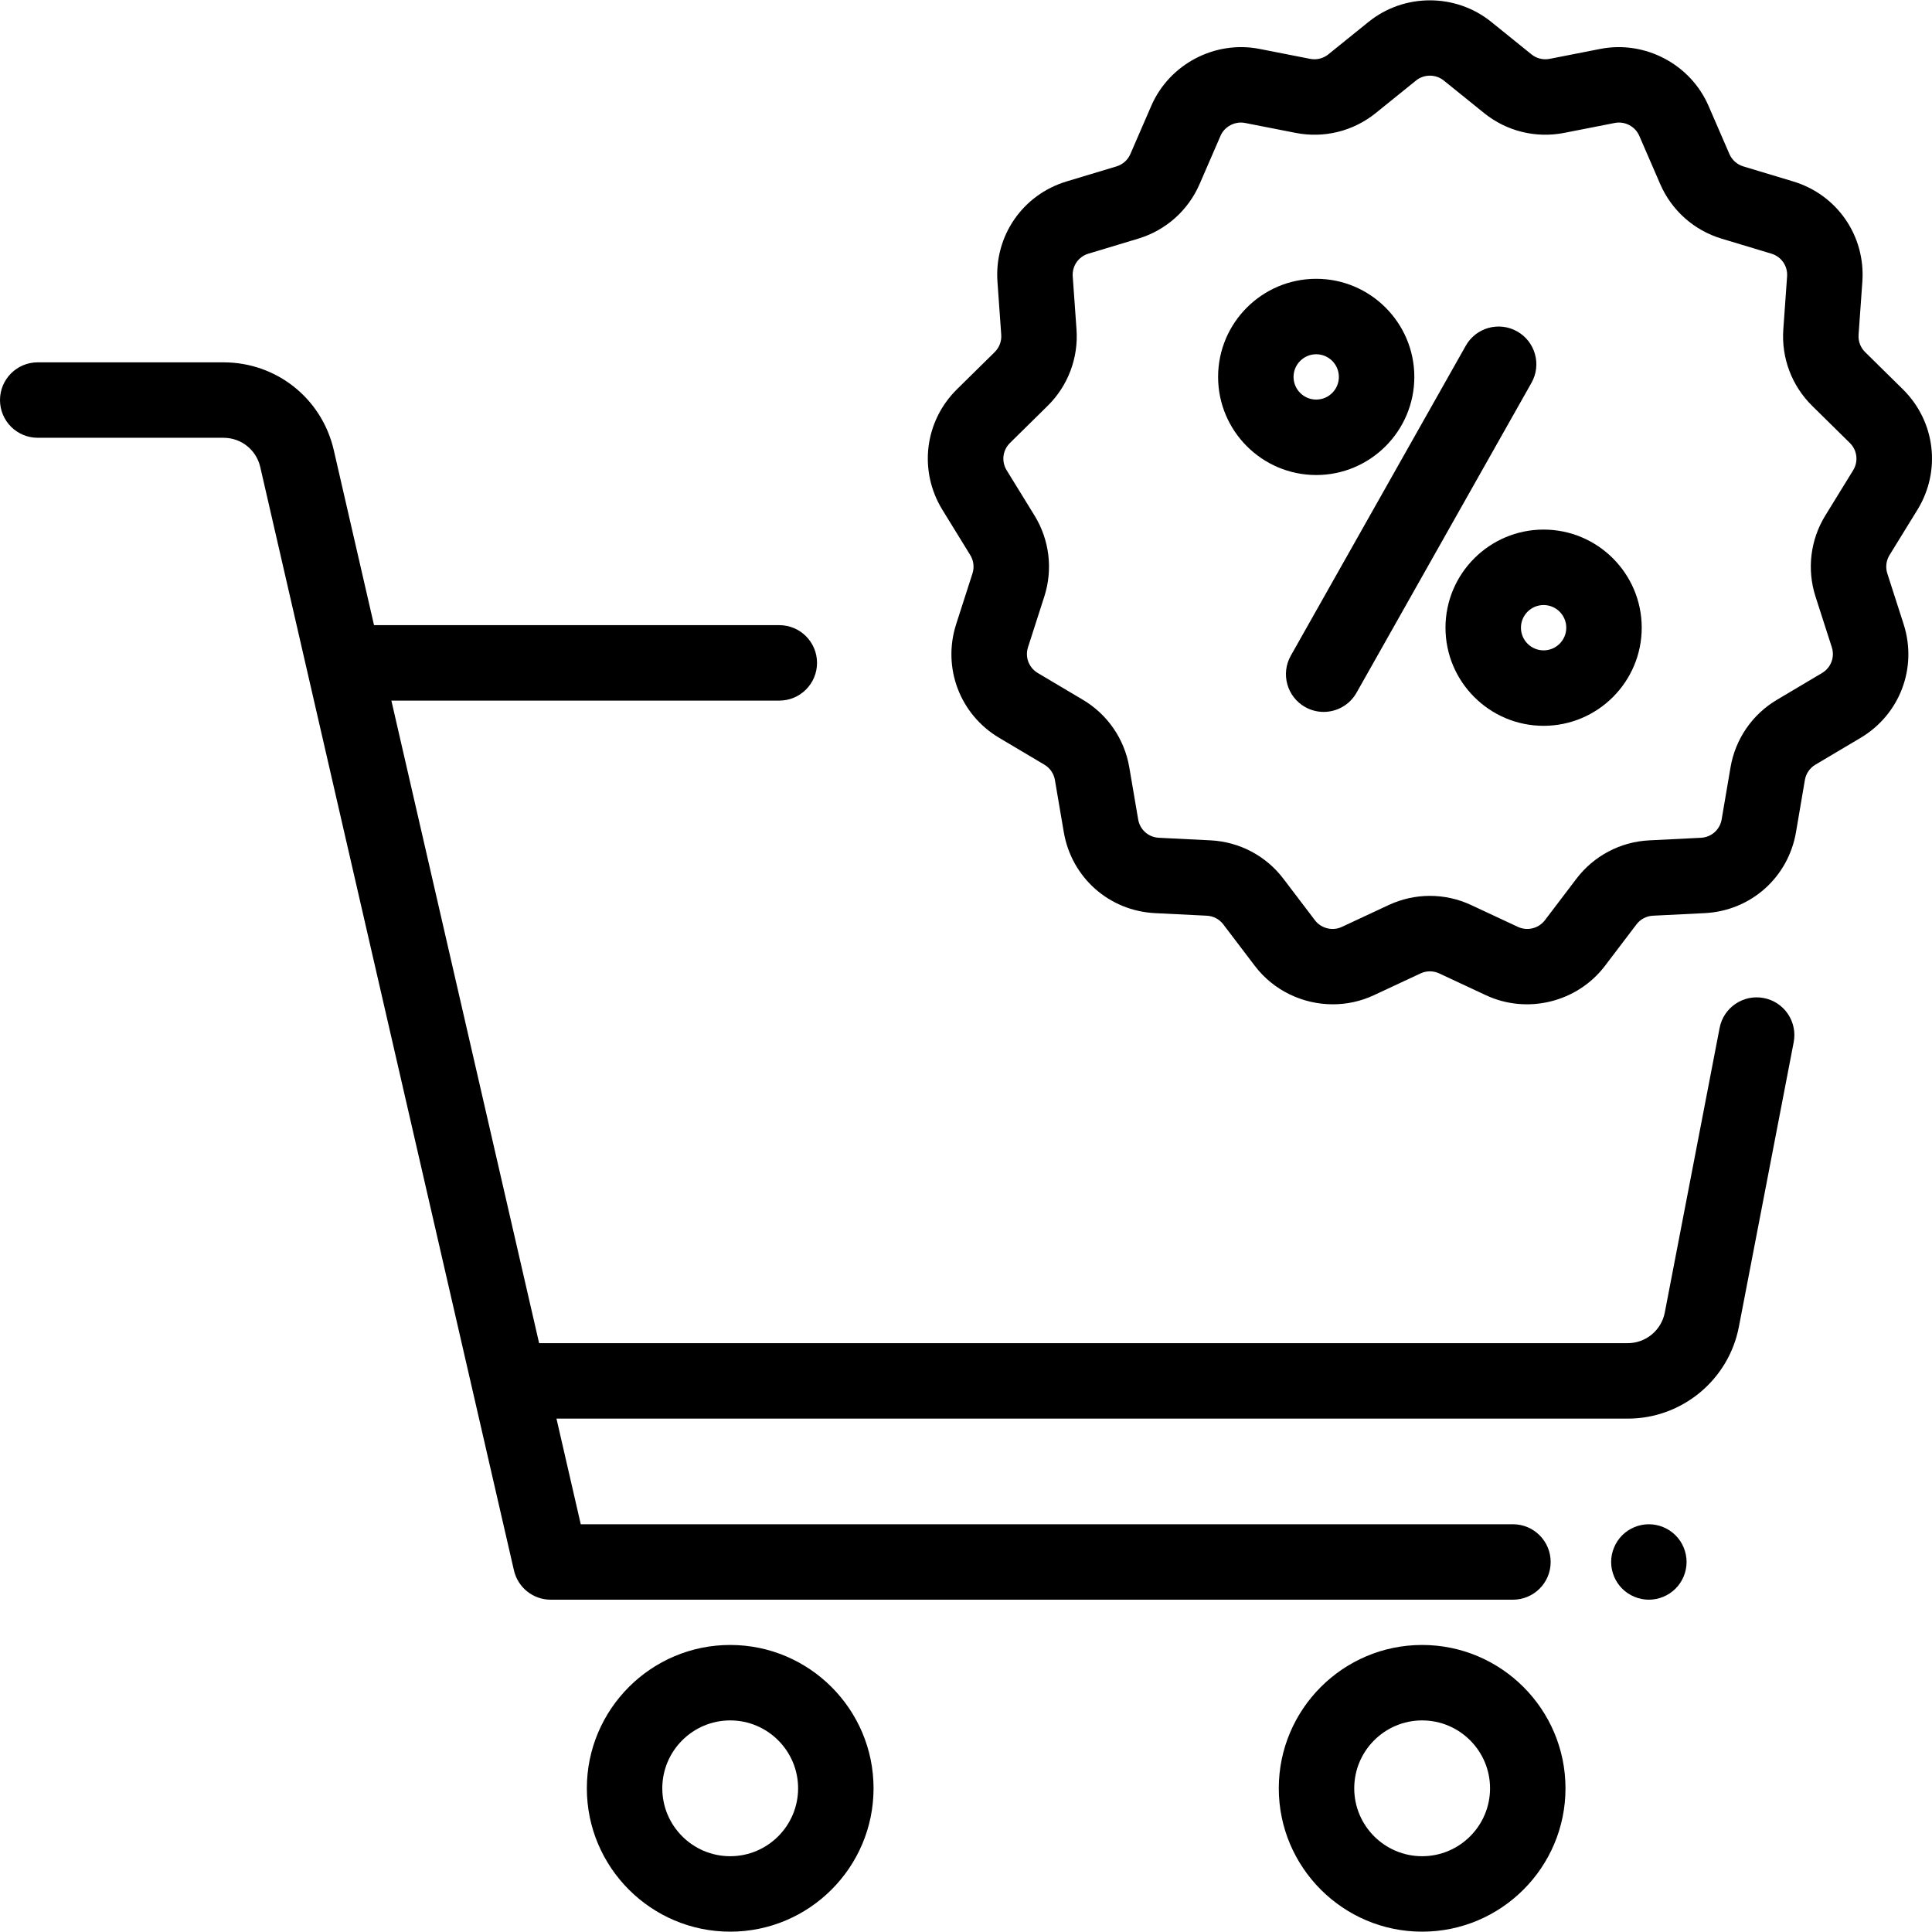
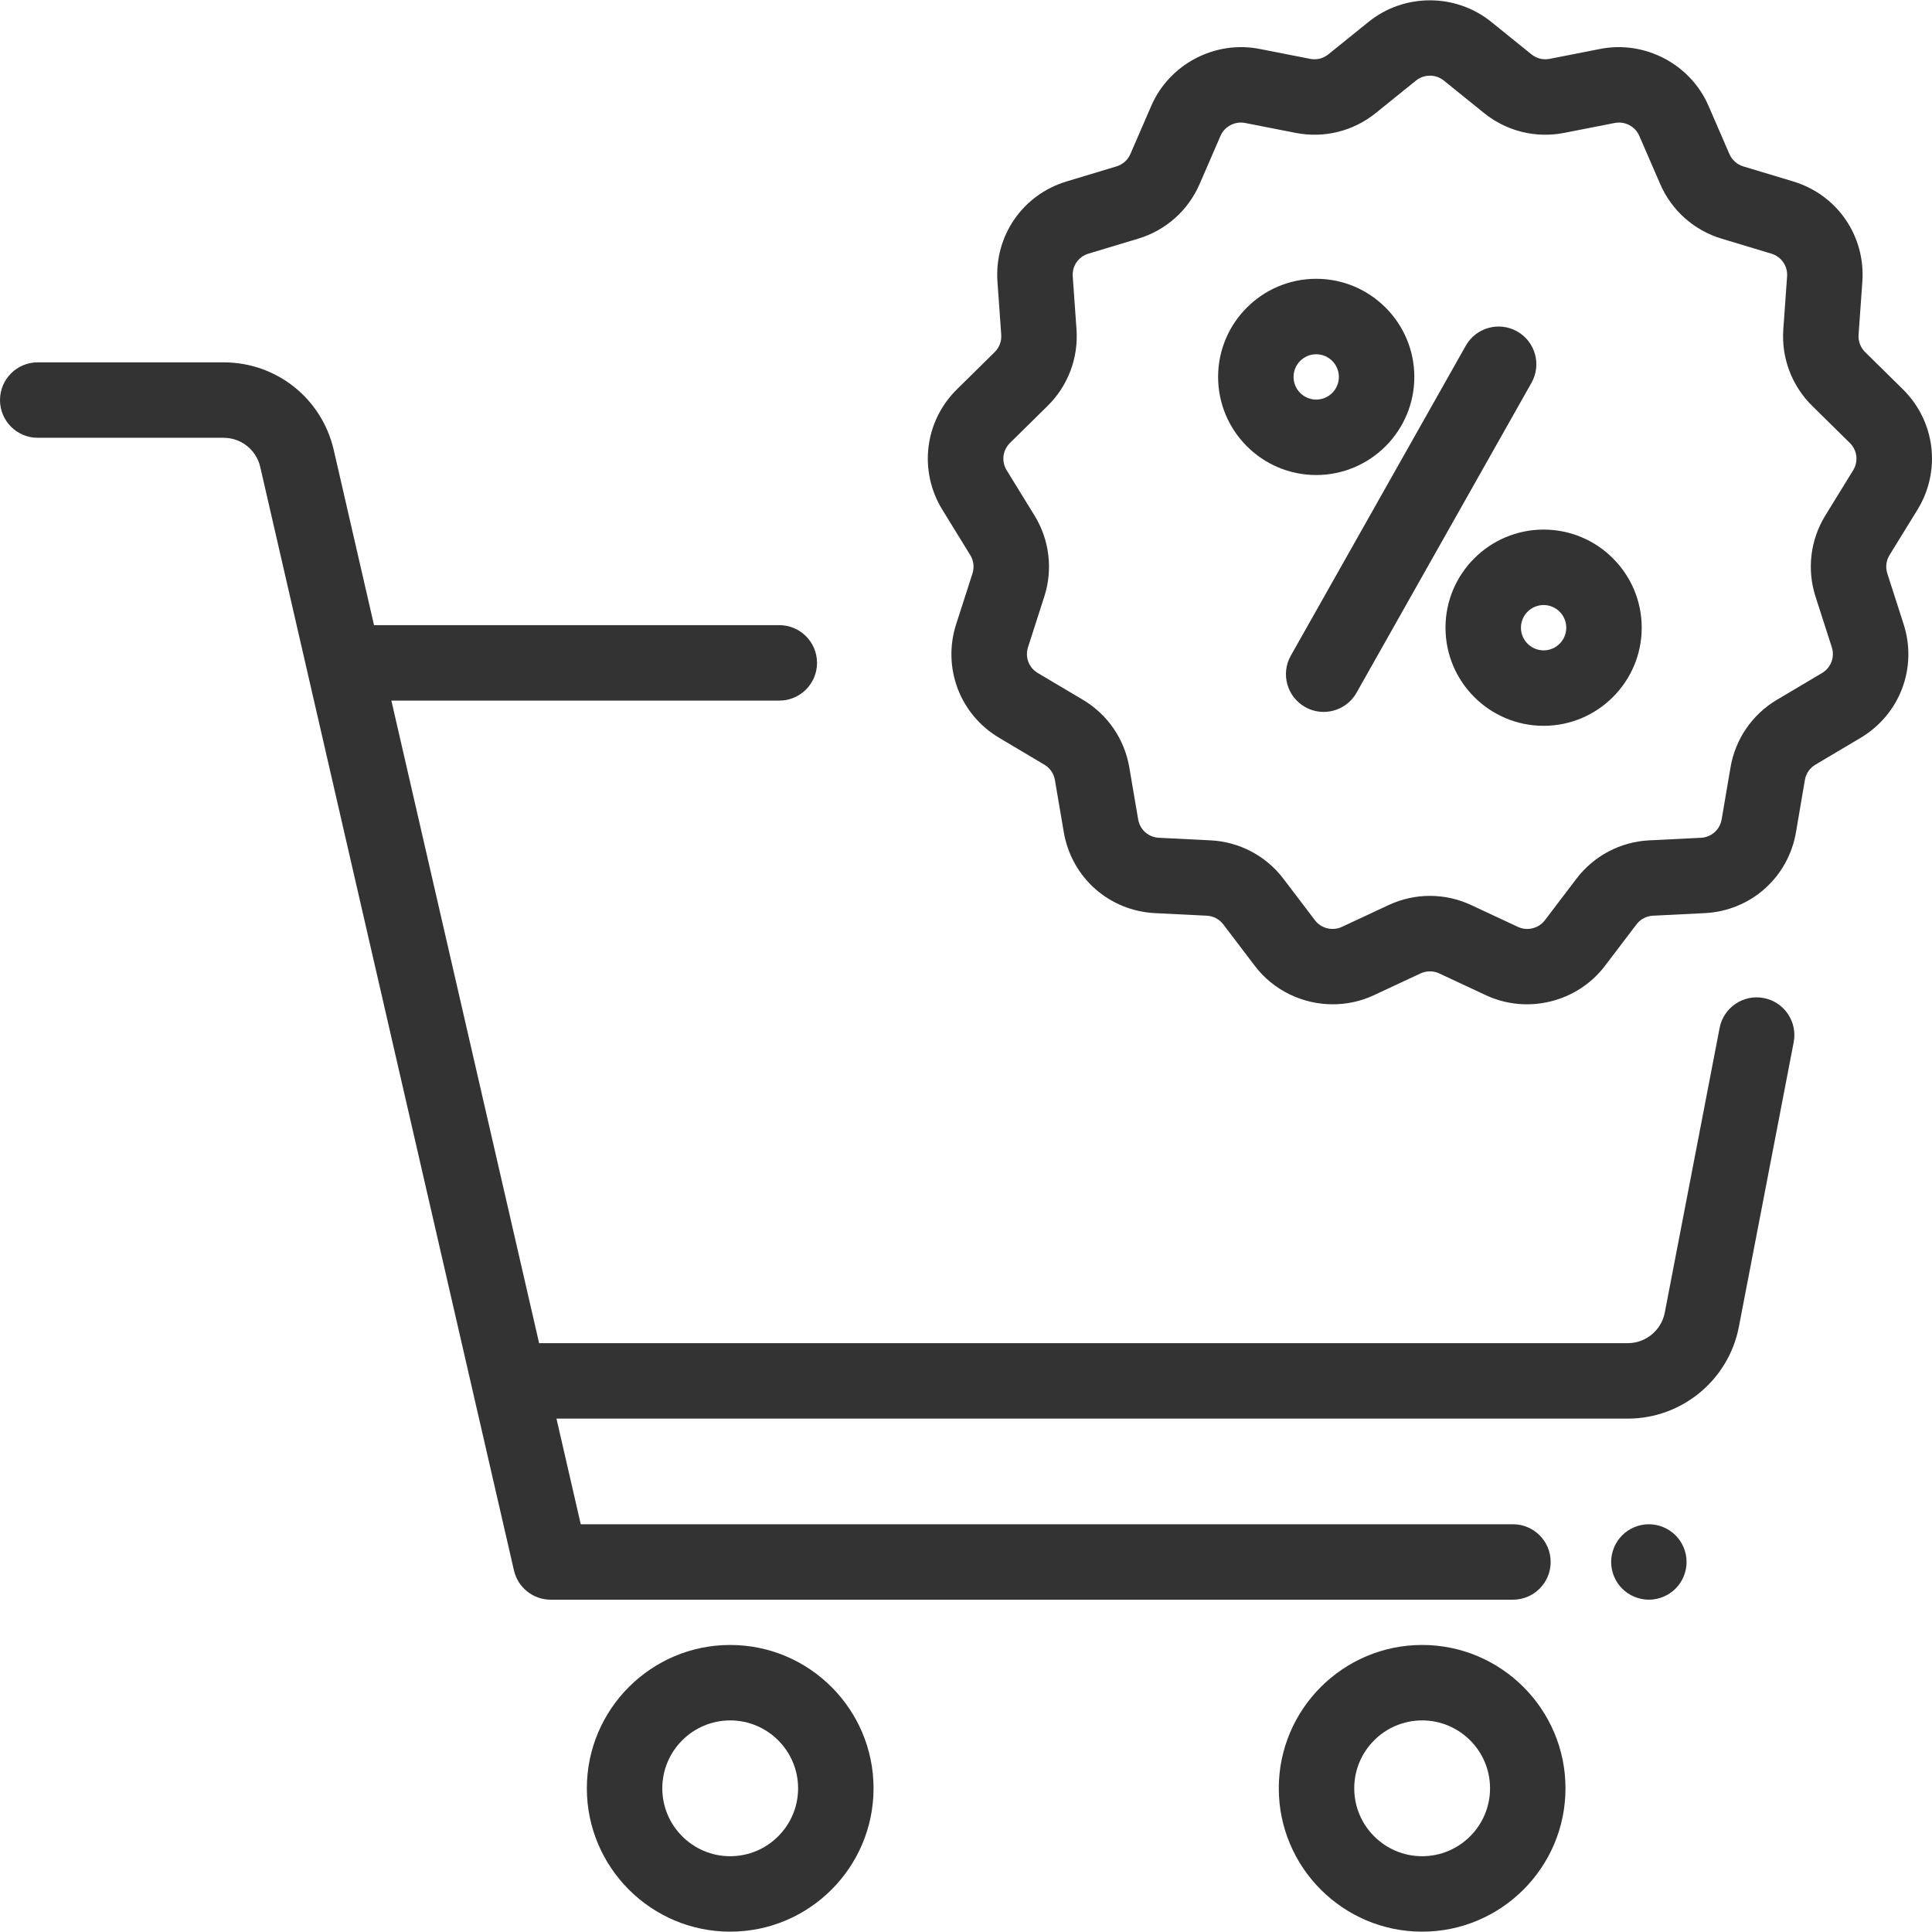
- <svg xmlns="http://www.w3.org/2000/svg" version="1.1" id="Capa_1" x="0px" y="0px" viewBox="0 0 512.001 512.001" style="enable-background:new 0 0 512.001 512.001;" xml:space="preserve">
+ <svg xmlns="http://www.w3.org/2000/svg" version="1.1" id="Capa_1" x="0px" y="0px" viewBox="0 0 512.001 512.001" style="enable-background:new 0 0 512.001 512.001;" xml:space="preserve" fill="#333333">
  <g>
    <g>
      <path d="M444.033,406.871c-1.859-1.86-4.439-2.929-7.068-2.929c-2.629,0-5.209,1.069-7.068,2.929    c-1.859,1.859-2.929,4.439-2.929,7.068s1.07,5.209,2.929,7.067c1.859,1.859,4.439,2.93,7.068,2.93c2.629,0,5.209-1.07,7.068-2.93    c1.87-1.859,2.929-4.438,2.929-7.067S445.903,408.73,444.033,406.871z" />
    </g>
  </g>
  <g>
    <g>
      <path d="M193.511,435.933c-20.947,0-37.99,17.042-37.99,37.99c0,20.947,17.042,37.99,37.99,37.99    c20.947,0,37.99-17.042,37.99-37.99C231.501,452.975,214.458,435.933,193.511,435.933z M193.511,491.918    c-9.922,0-17.995-8.073-17.995-17.995s8.073-17.995,17.995-17.995c9.922,0,17.995,8.073,17.995,17.995    S203.433,491.918,193.511,491.918z" />
    </g>
  </g>
  <g>
    <g>
      <path d="M376.883,435.933c-20.947,0-37.99,17.042-37.99,37.99c0,20.947,17.042,37.99,37.99,37.99    c20.947,0,37.99-17.042,37.99-37.99C414.873,452.975,397.831,435.933,376.883,435.933z M376.883,491.918    c-9.922,0-17.995-8.073-17.995-17.995s8.073-17.995,17.995-17.995c9.922,0,17.995,8.073,17.995,17.995    S386.807,491.918,376.883,491.918z" />
    </g>
  </g>
  <g>
    <g>
      <path d="M467.423,264.491c-5.418-1.045-10.664,2.503-11.708,7.926l-14.53,75.431c-0.905,4.697-5.034,8.106-9.817,8.106H142.872    l-39.154-170.287h102.806c5.522,0,9.997-4.476,9.997-9.997c0-5.521-4.476-9.997-9.997-9.997H99.12l-10.663-46.376    c-3.149-13.702-15.169-23.272-29.229-23.272H9.997C4.476,96.024,0,100.5,0,106.022c0,5.522,4.476,9.997,9.997,9.997h49.232    c4.687,0,8.693,3.189,9.743,7.757l67.232,292.403c1.044,4.54,5.085,7.757,9.743,7.757h254.998c5.522,0,9.997-4.477,9.997-9.997    c0-5.521-4.476-9.997-9.997-9.997H153.906l-6.436-27.992h283.898c14.35,0,26.737-10.227,29.45-24.318l14.53-75.431    C476.393,270.777,472.845,265.536,467.423,264.491z" />
    </g>
  </g>
  <g>
    <g>
      <path d="M508.134,135.11c6.35-10.318,4.757-23.464-3.875-31.965l-9.984-9.835c-1.223-1.205-1.854-2.877-1.733-4.59l1-14.048    c0.865-12.142-6.67-23.075-18.325-26.588l-13.221-3.986c-1.654-0.499-2.996-1.694-3.684-3.278l-5.534-12.767    c-4.796-11.064-16.866-17.407-28.698-15.087l-13.415,2.633c-1.706,0.333-3.456-0.1-4.807-1.191l-10.679-8.622    c-9.409-7.596-23.069-7.598-32.479,0l-10.679,8.622c-1.352,1.091-3.102,1.526-4.808,1.19l-13.416-2.633    c-11.833-2.323-23.902,4.022-28.697,15.084l-5.536,12.77c-0.687,1.585-2.029,2.779-3.683,3.278l-13.219,3.985    c-11.654,3.514-19.189,14.447-18.324,26.588l1,14.049c0.122,1.712-0.51,3.384-1.732,4.589l-9.984,9.835    c-8.632,8.502-10.225,21.647-3.875,31.965l7.382,11.997c0.898,1.46,1.112,3.232,0.588,4.864l-4.32,13.433    c-3.715,11.553,0.979,23.949,11.413,30.143l11.967,7.105c1.48,0.878,2.494,2.355,2.783,4.052l2.354,13.814    c2.052,12.039,12.005,20.869,24.201,21.475l13.704,0.681c1.731,0.086,3.325,0.927,4.373,2.305l8.357,10.996    c4.995,6.57,12.76,10.179,20.67,10.179c3.673,0,7.378-0.778,10.85-2.399l12.39-5.785c1.575-0.736,3.381-0.736,4.957,0    l12.388,5.785c10.952,5.113,24.208,1.841,31.521-7.783l8.353-10.992c1.049-1.38,2.643-2.22,4.374-2.306l13.707-0.682    c12.197-0.606,22.149-9.436,24.201-21.475l2.354-13.814c0.289-1.697,1.304-3.173,2.783-4.052l11.967-7.104    c10.434-6.194,15.128-18.59,11.414-30.143l-4.32-13.433c-0.525-1.632-0.311-3.404,0.587-4.863L508.134,135.11z M491.105,124.631    l-7.383,11.998c-3.962,6.44-4.908,14.263-2.593,21.461l4.32,13.433c0.842,2.618-0.222,5.427-2.585,6.83l-11.966,7.104    c-6.532,3.878-11.01,10.396-12.288,17.885l-2.354,13.813c-0.465,2.727-2.719,4.728-5.484,4.866l-13.708,0.682    c-7.638,0.38-14.672,4.089-19.3,10.178l-8.353,10.992c-1.658,2.179-4.661,2.921-7.143,1.763l-12.388-5.785    c-6.952-3.247-14.927-3.246-21.878,0l-12.389,5.785c-2.481,1.16-5.485,0.417-7.142-1.763l-8.357-10.996    c-4.627-6.087-11.661-9.796-19.299-10.176l-13.704-0.681c-2.763-0.137-5.019-2.138-5.484-4.866l-2.354-13.814    c-1.277-7.488-5.755-14.007-12.287-17.884l-11.967-7.104c-2.364-1.404-3.427-4.212-2.585-6.83l4.32-13.433    c2.314-7.199,1.37-15.021-2.593-21.462l-7.383-11.998c-1.439-2.337-1.078-5.316,0.878-7.242l9.985-9.836    c5.396-5.316,8.182-12.698,7.644-20.253l-1-14.049c-0.196-2.75,1.512-5.228,4.151-6.024l13.219-3.985    c7.298-2.2,13.223-7.474,16.256-14.467l5.536-12.77c0.937-2.159,3.096-3.526,5.392-3.526c0.369,0,0.74,0.036,1.111,0.108    l13.415,2.632c7.521,1.479,15.254-0.438,21.218-5.253l10.679-8.622c2.133-1.722,5.228-1.721,7.359,0l10.679,8.622    c5.963,4.814,13.694,6.728,21.218,5.254l13.414-2.632c2.683-0.53,5.416,0.912,6.501,3.418l5.534,12.767    c3.032,6.996,8.958,12.27,16.258,14.47l13.221,3.986c2.64,0.796,4.348,3.273,4.152,6.024l-1,14.048    c-0.538,7.555,2.248,14.937,7.644,20.254l9.984,9.835C492.182,119.314,492.543,122.292,491.105,124.631z" />
    </g>
  </g>
  <g>
    <g>
      <path d="M402.067,87.828c-4.809-2.715-10.906-1.018-13.62,3.791l-46.365,82.13c-2.714,4.809-1.018,10.906,3.791,13.62    c1.554,0.877,3.24,1.294,4.906,1.294c3.489,0,6.877-1.83,8.715-5.085l46.365-82.13C408.572,96.639,406.874,90.542,402.067,87.828z    " />
    </g>
  </g>
  <g>
    <g>
      <path d="M409.072,140.346c-14.337,0-26.001,11.664-26.001,26.001s11.664,26.001,26.001,26.001    c14.337,0,26.001-11.664,26.001-26.001S423.408,140.346,409.072,140.346z M409.072,172.354c-3.312,0-6.006-2.694-6.006-6.006    c0-3.312,2.694-6.006,6.006-6.006c3.312,0,6.006,2.694,6.006,6.006C415.078,169.66,412.384,172.354,409.072,172.354z" />
    </g>
  </g>
  <g>
    <g>
      <path d="M348.811,73.885c-14.337,0-26.001,11.664-26.001,26.001c0,14.337,11.664,26.001,26.001,26.001    s26.001-11.664,26.001-26.001C374.812,85.549,363.148,73.885,348.811,73.885z M348.81,105.893c-3.312,0-6.006-2.694-6.006-6.006    c0-3.312,2.694-6.006,6.006-6.006c3.312,0,6.006,2.694,6.006,6.006C354.816,103.198,352.122,105.893,348.81,105.893z" />
    </g>
  </g>
  <g>
</g>
  <g>
</g>
  <g>
</g>
  <g>
</g>
  <g>
</g>
  <g>
</g>
  <g>
</g>
  <g>
</g>
  <g>
</g>
  <g>
</g>
  <g>
</g>
  <g>
</g>
  <g>
</g>
  <g>
</g>
  <g>
</g>
</svg>
